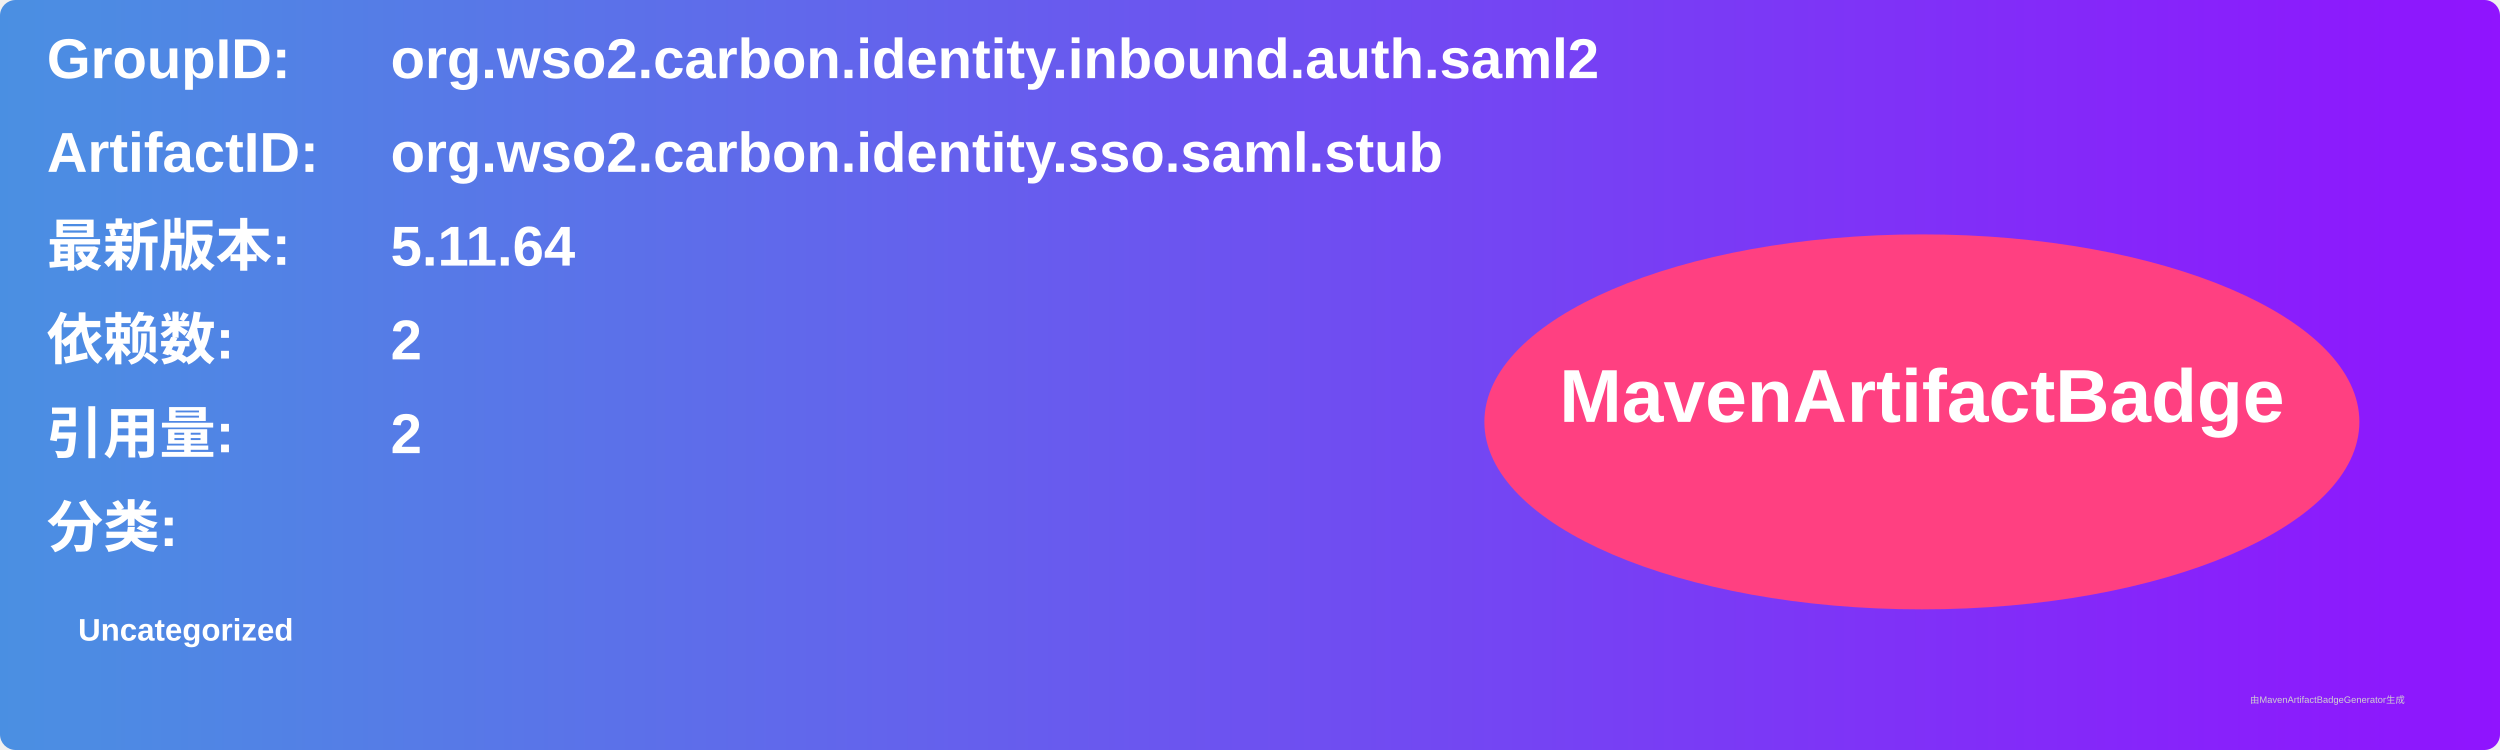
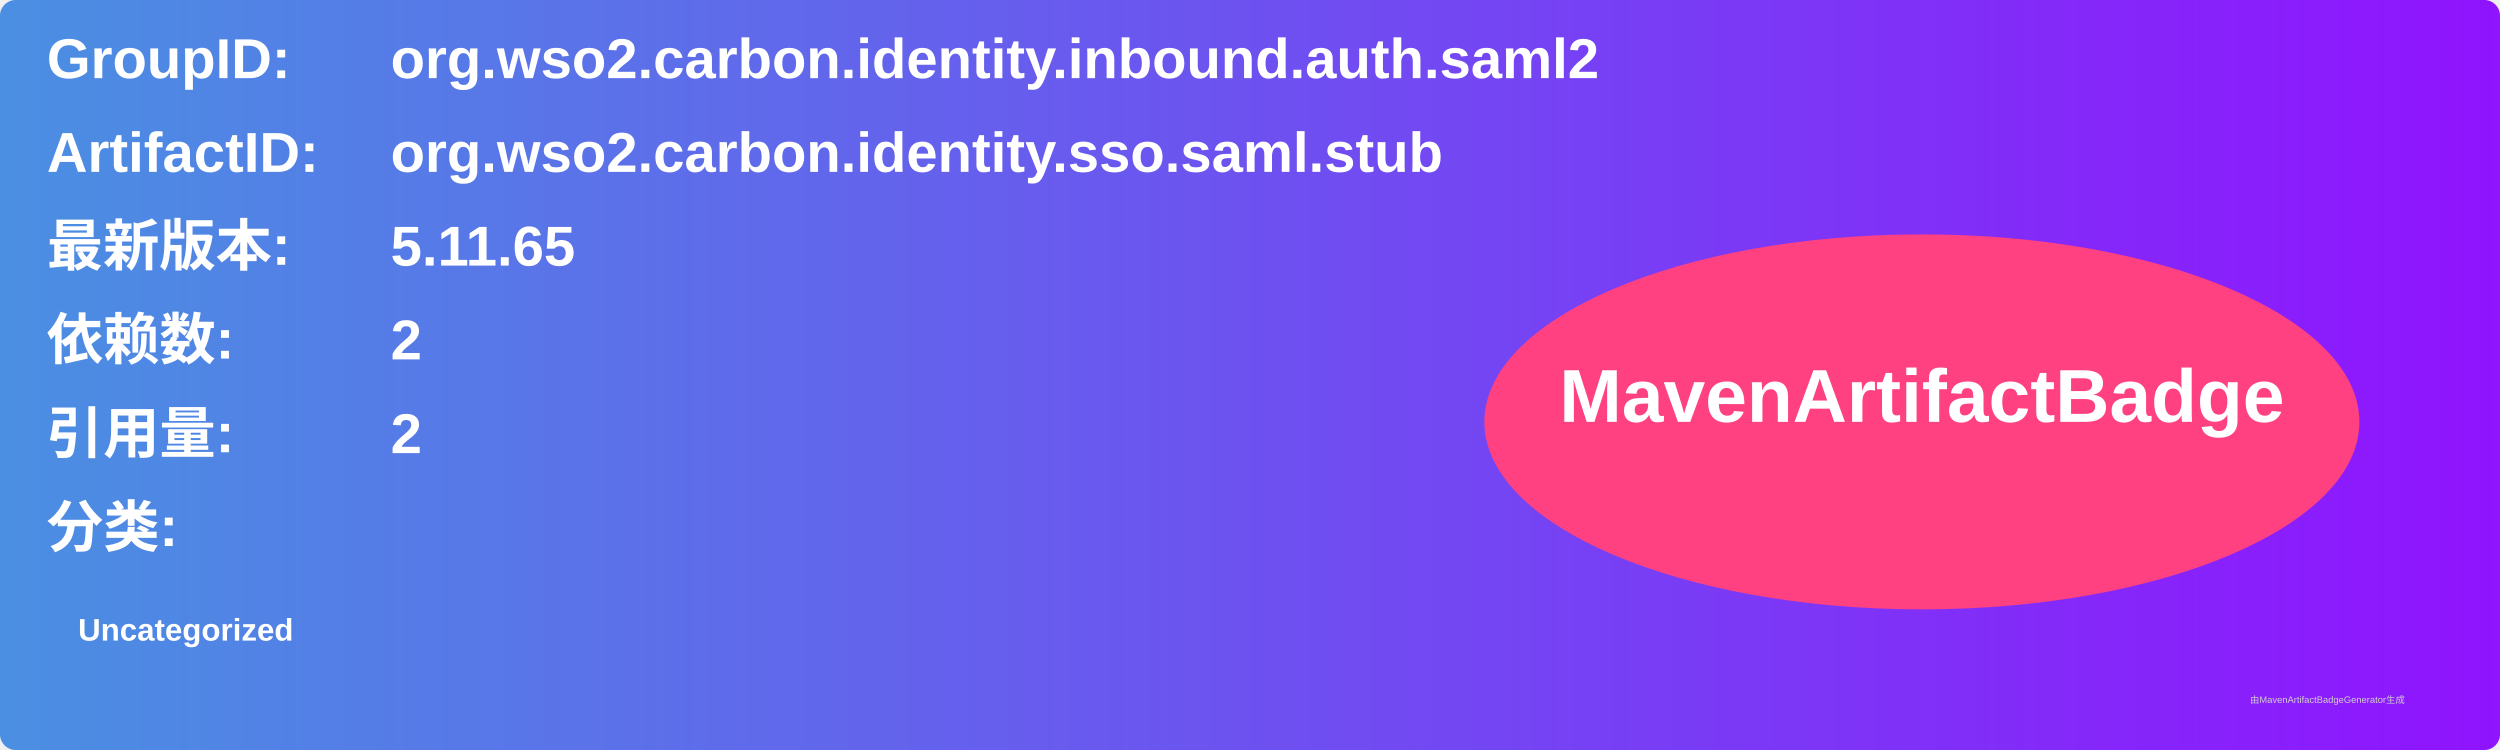
<svg xmlns="http://www.w3.org/2000/svg" width="800" height="240" viewBox="0 0 800 240">
  <linearGradient id="grad" x1="0%" y1="0%" x2="100%" y2="0%">
    <stop offset="0%" stop-color="#4a90e2" />
    <stop offset="100%" stop-color="#9013fe" />
  </linearGradient>
  <rect width="100%" height="100%" rx="5" ry="5" fill="url(#grad)" />
  <g transform="translate(15, 15)">
    <text x="0" y="10" font-family="Arial" font-size="18" fill="white" font-weight="bold" width="260">GroupID:</text>
    <text x="110" y="10" font-family="Arial" font-size="18" fill="white" font-weight="bold" width="460">org.wso2.carbon.identity.inbound.auth.saml2</text>
    <text x="0" y="40" font-family="Arial" font-size="18" fill="white" font-weight="bold" width="260">ArtifactID:</text>
    <text x="110" y="40" font-family="Arial" font-size="18" fill="white" font-weight="bold" width="460">org.wso2.carbon.identity.sso.saml.stub</text>
    <text x="0" y="70" font-family="Arial" font-size="18" fill="white" font-weight="bold">最新版本:</text>
    <text x="110" y="70" font-family="Arial" font-size="18" fill="white" font-weight="bold">
-       <tspan font-weight="bold">5.11.64</tspan>
+       <tspan font-weight="bold">5.11.65</tspan>
    </text>
    <text x="0" y="100" font-family="Arial" font-size="18" fill="white" font-weight="bold">依赖数: </text>
    <text x="110" y="100" font-family="Arial" font-size="18" fill="white">
      <tspan font-weight="bold">2</tspan>
    </text>
    <text x="0" y="130" font-family="Arial" font-size="18" fill="white" font-weight="bold">引用量: </text>
    <text x="110" y="130" font-family="Arial" font-size="18" fill="white">
      <tspan font-weight="bold">2</tspan>
    </text>
    <text x="0" y="160" font-family="Arial" font-size="18" fill="white" font-weight="bold">分类:</text>
    <text x="10" y="190" font-family="Arial" font-size="10" fill="white">
      <tspan font-weight="bold">Uncategorized</tspan>
    </text>
    <ellipse cx="600" cy="120" rx="140" ry="60" fill="#ff4081" />
    <text x="600" y="120" text-anchor="middle" font-family="Arial" font-size="24" fill="white" font-weight="bold">MavenArtifactBadge</text>
  </g>
  <text x="720" y="225" font-family="Arial" font-size="3" fill="#d0d0d0">由MavenArtifactBadgeGenerator生成</text>
</svg>
